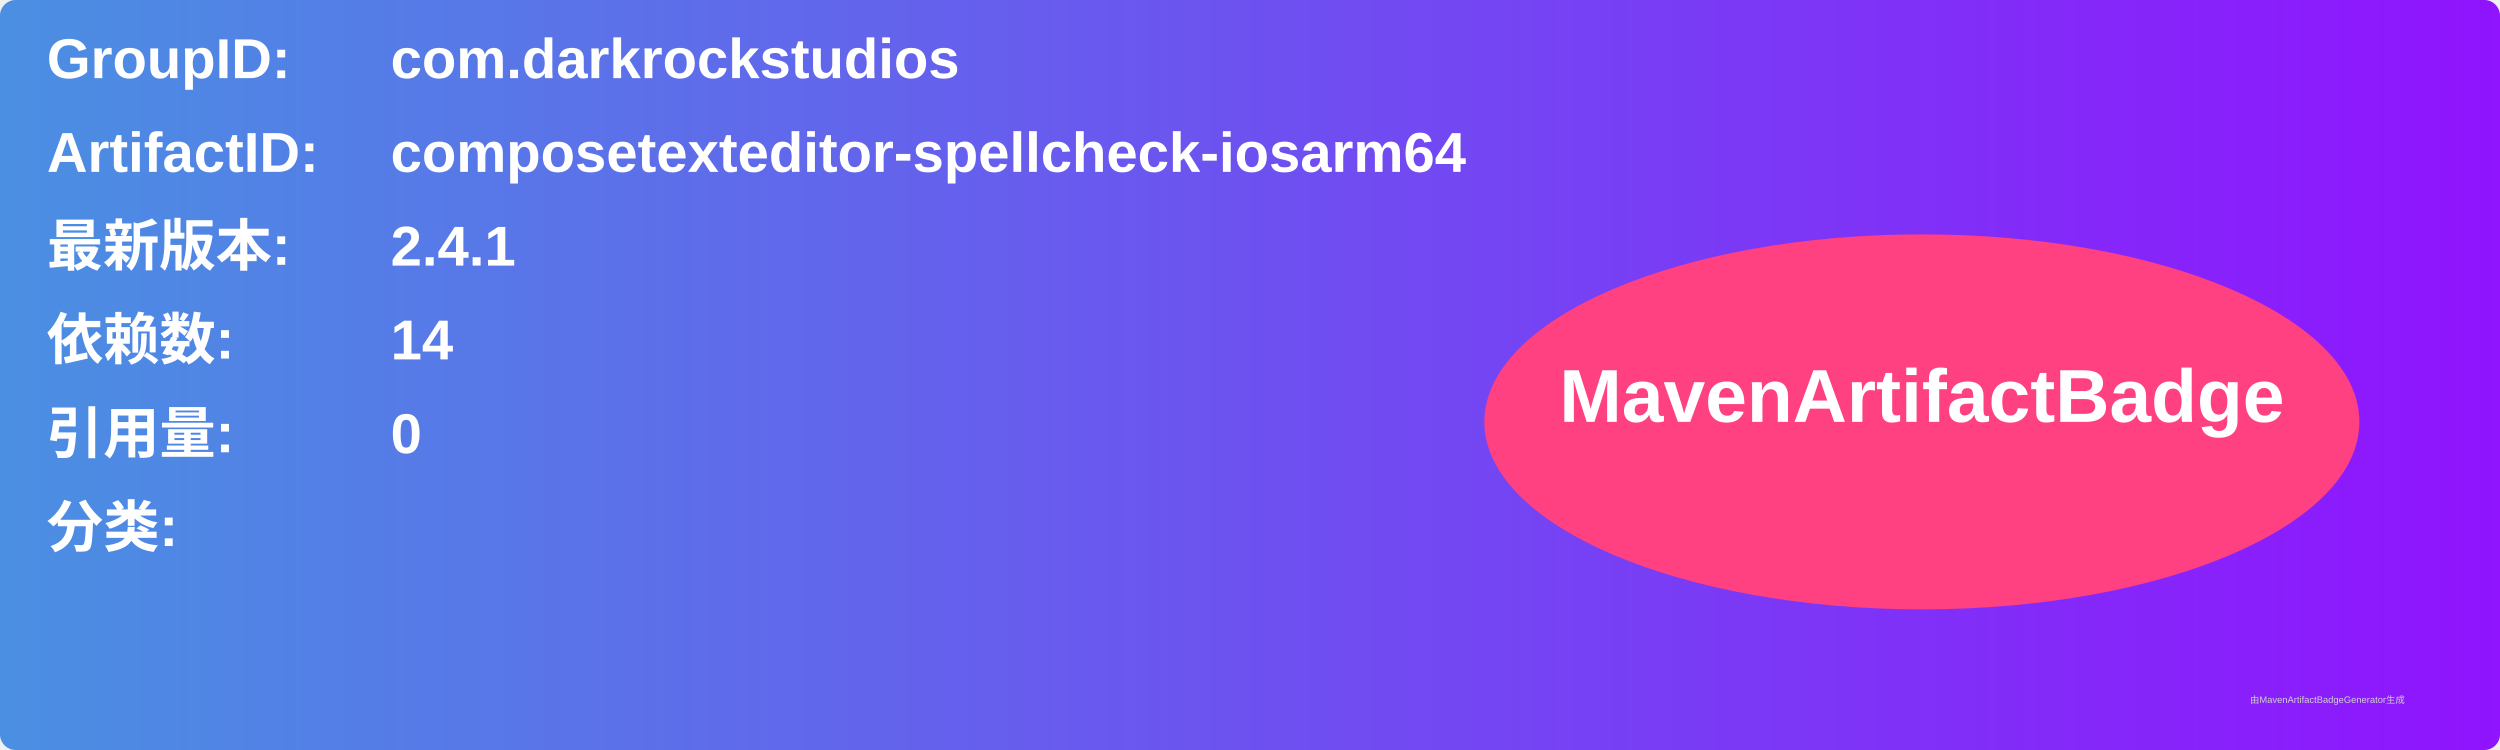
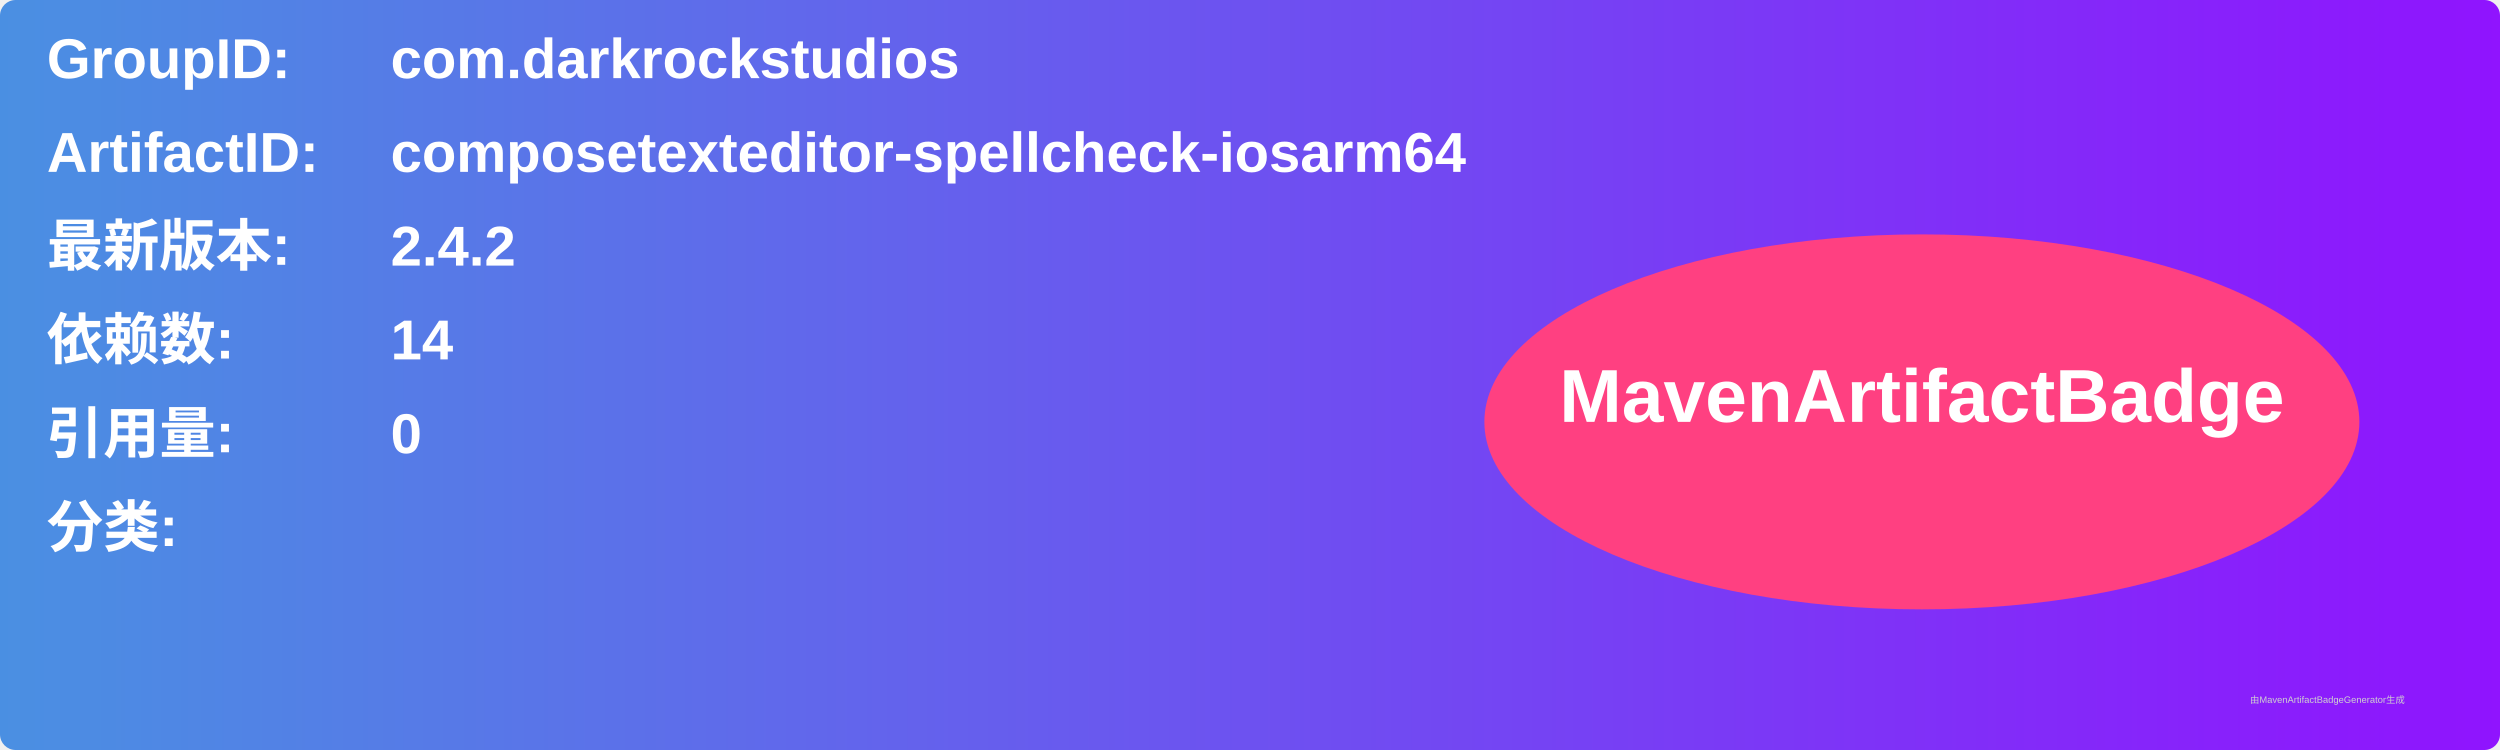
<svg xmlns="http://www.w3.org/2000/svg" width="800" height="240" viewBox="0 0 800 240">
  <linearGradient id="grad" x1="0%" y1="0%" x2="100%" y2="0%">
    <stop offset="0%" stop-color="#4a90e2" />
    <stop offset="100%" stop-color="#9013fe" />
  </linearGradient>
  <rect width="100%" height="100%" rx="5" ry="5" fill="url(#grad)" />
  <g transform="translate(15, 15)">
    <text x="0" y="10" font-family="Arial" font-size="18" fill="white" font-weight="bold" width="260">GroupID:</text>
    <text x="110" y="10" font-family="Arial" font-size="18" fill="white" font-weight="bold" width="460">com.darkrockstudios</text>
    <text x="0" y="40" font-family="Arial" font-size="18" fill="white" font-weight="bold" width="260">ArtifactID:</text>
    <text x="110" y="40" font-family="Arial" font-size="18" fill="white" font-weight="bold" width="460">composetexteditor-spellcheck-iosarm64</text>
    <text x="0" y="70" font-family="Arial" font-size="18" fill="white" font-weight="bold">最新版本:</text>
    <text x="110" y="70" font-family="Arial" font-size="18" fill="white" font-weight="bold">
-       <tspan font-weight="bold">2.4.1</tspan>
+       <tspan font-weight="bold">2.4.2</tspan>
    </text>
    <text x="0" y="100" font-family="Arial" font-size="18" fill="white" font-weight="bold">依赖数: </text>
    <text x="110" y="100" font-family="Arial" font-size="18" fill="white">
      <tspan font-weight="bold">14</tspan>
    </text>
    <text x="0" y="130" font-family="Arial" font-size="18" fill="white" font-weight="bold">引用量: </text>
    <text x="110" y="130" font-family="Arial" font-size="18" fill="white">
      <tspan font-weight="bold">0</tspan>
    </text>
    <text x="0" y="160" font-family="Arial" font-size="18" fill="white" font-weight="bold">分类:</text>
    <text x="10" y="190" font-family="Arial" font-size="10" fill="white">
      <tspan font-weight="bold" />
    </text>
    <ellipse cx="600" cy="120" rx="140" ry="60" fill="#ff4081" />
    <text x="600" y="120" text-anchor="middle" font-family="Arial" font-size="24" fill="white" font-weight="bold">MavenArtifactBadge</text>
  </g>
  <text x="720" y="225" font-family="Arial" font-size="3" fill="#d0d0d0">由MavenArtifactBadgeGenerator生成</text>
</svg>
